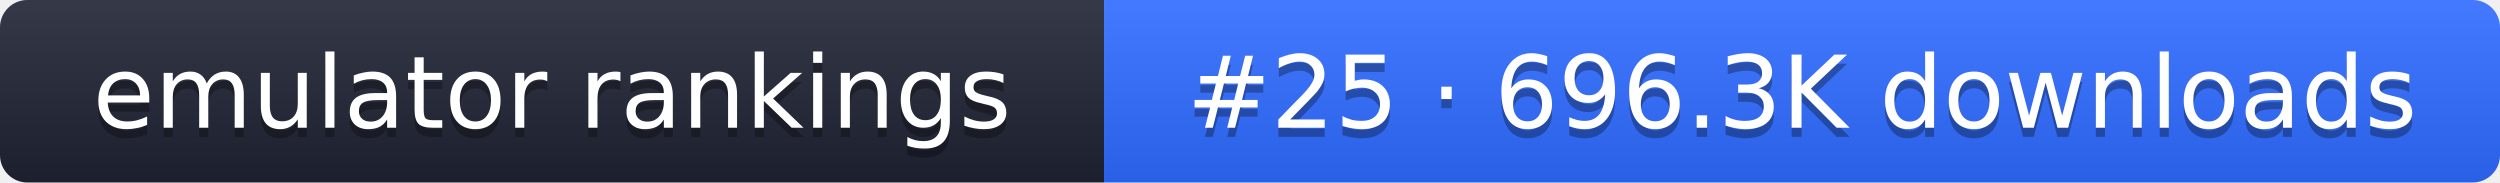
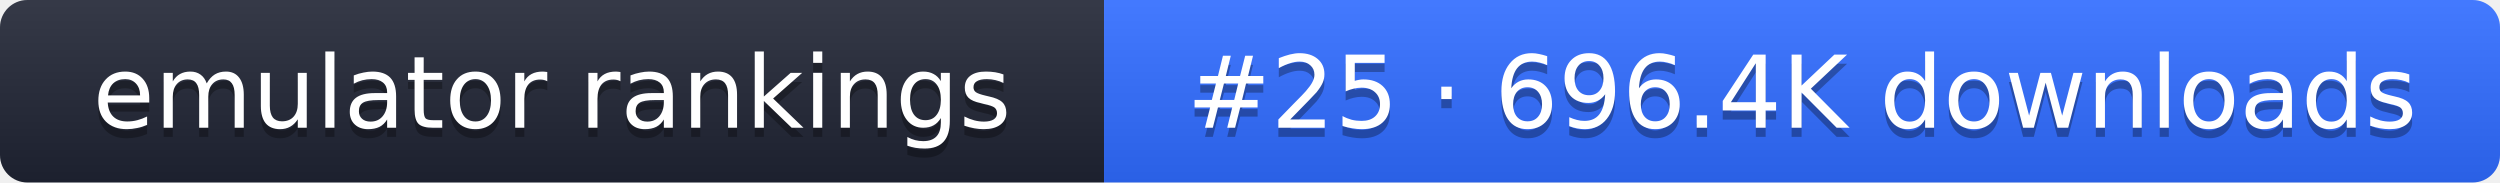
- <svg xmlns="http://www.w3.org/2000/svg" width="274" height="20" role="img" aria-label="emulator rankings: #25 · 696.3K downloads">
+ <svg xmlns="http://www.w3.org/2000/svg" width="274" height="20" role="img" aria-label="emulator rankings: #25 · 696.4K downloads">
  <linearGradient id="g" x2="0" y2="100%">
    <stop offset="0" stop-color="#fff" stop-opacity=".1" />
    <stop offset="1" stop-opacity=".1" />
  </linearGradient>
  <clipPath id="r">
    <rect width="274" height="20" rx="3" fill="#fff" />
  </clipPath>
  <g clip-path="url(#r)">
    <rect width="121" height="20" fill="#1f2433" />
    <rect x="121" width="153" height="20" fill="#2f6bff" />
    <rect width="274" height="20" fill="url(#g)" />
  </g>
  <g fill="#fff" text-anchor="middle" font-family="Verdana,DejaVu Sans,sans-serif" font-size="11">
    <text x="60.5" y="15" fill="#010101" fill-opacity=".3">emulator rankings</text>
    <text x="60.5" y="14">emulator rankings</text>
-     <text x="197.5" y="15" fill="#010101" fill-opacity=".3">#25 · 696.3K downloads</text>
-     <text x="197.5" y="14">#25 · 696.3K downloads</text>
+     <text x="197.5" y="15" fill="#010101" fill-opacity=".3">#25 · 696.4K downloads</text>
+     <text x="197.5" y="14">#25 · 696.4K downloads</text>
  </g>
</svg>
